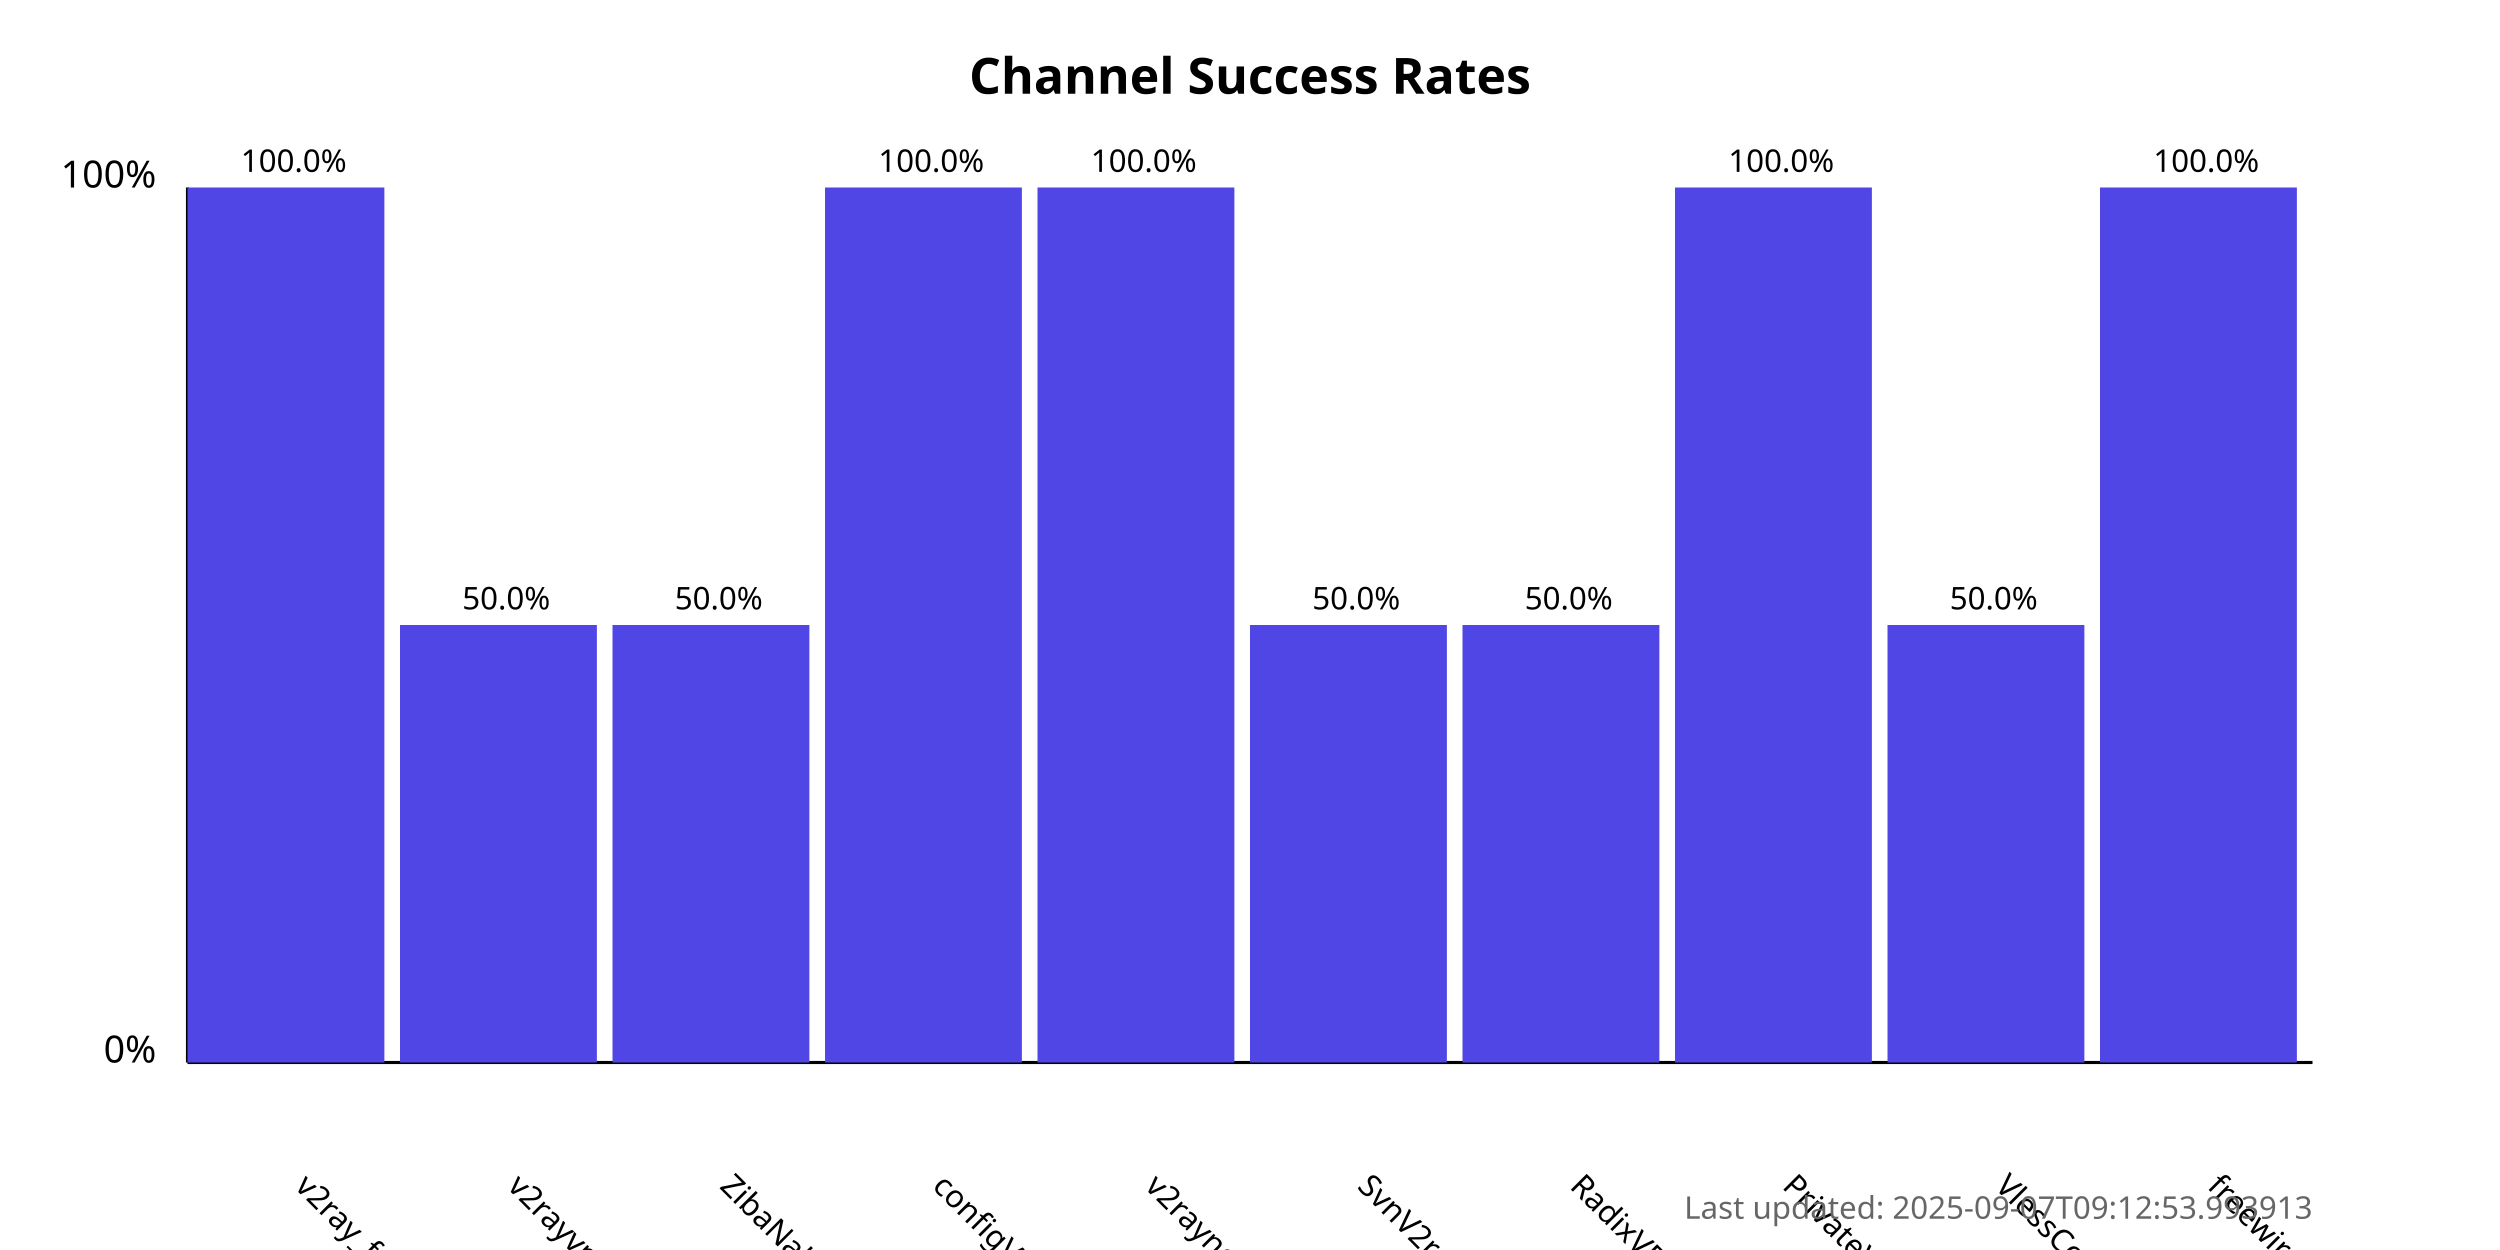
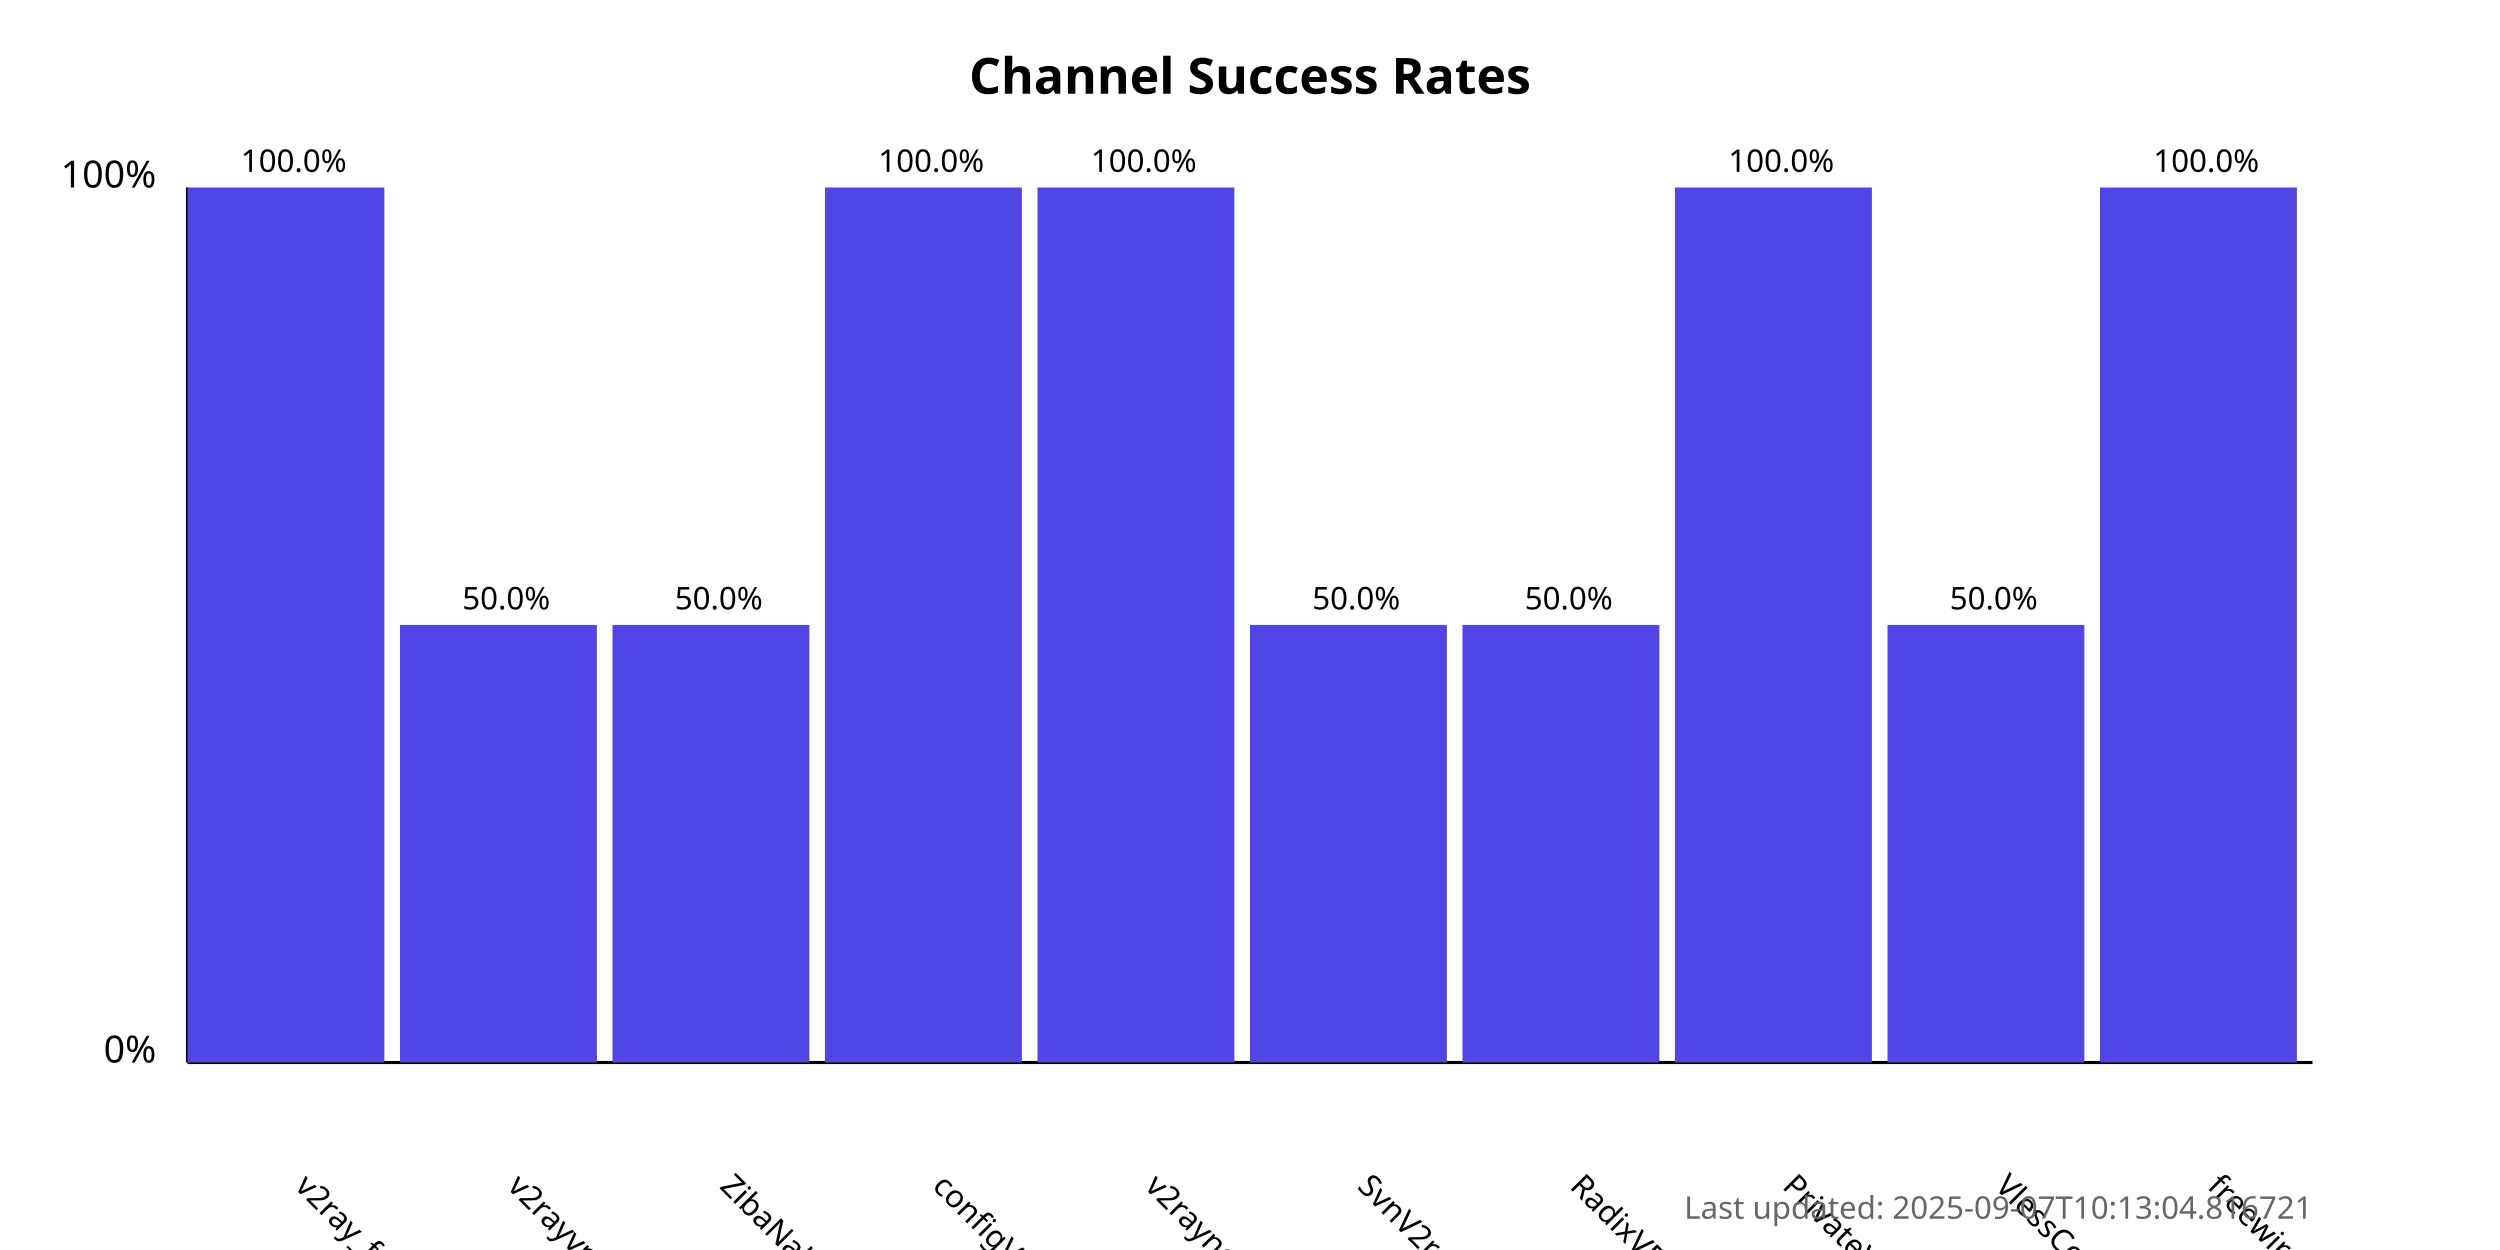
<svg xmlns="http://www.w3.org/2000/svg" width="800" height="400">
  <style>
            .chart-title { font: bold 16px sans-serif; }
            .axis-label { font: 12px sans-serif; }
            .tick-label { font: 10px sans-serif; }
            .bar { fill: #4f46e5; }
            .bar:hover { fill: #6366f1; }
            .timestamp { font: 10px sans-serif; fill: #666; }
        </style>
  <text x="400.0" y="30" text-anchor="middle" class="chart-title">
            Channel Success Rates
        </text>
  <line x1="60" y1="340" x2="60" y2="60" stroke="black" stroke-width="1" />
  <line x1="60" y1="340" x2="740" y2="340" stroke="black" stroke-width="1" />
  <text x="50" y="340" text-anchor="end" class="axis-label">0%</text>
  <text x="50" y="60" text-anchor="end" class="axis-label">100%</text>
  <g>
    <rect x="60" y="60.0" width="63.0" height="280.0" class="bar" />
    <text x="94.0" y="380" transform="rotate(45, 94.0, 380)" text-anchor="start" class="tick-label">
                v2ray_free_conf
            </text>
    <text x="94.0" y="55.0" text-anchor="middle" class="tick-label">
                100.0%
            </text>
  </g>
  <g>
    <rect x="128.0" y="200.0" width="63.0" height="140.0" class="bar" />
    <text x="162.0" y="380" transform="rotate(45, 162.0, 380)" text-anchor="start" class="tick-label">
                v2rayvpno
            </text>
    <text x="162.0" y="195.0" text-anchor="middle" class="tick-label">
                50.0%
            </text>
  </g>
  <g>
    <rect x="196.0" y="200.0" width="63.0" height="140.0" class="bar" />
    <text x="230.0" y="380" transform="rotate(45, 230.0, 380)" text-anchor="start" class="tick-label">
                ZibaNabz
            </text>
    <text x="230.0" y="195.0" text-anchor="middle" class="tick-label">
                50.0%
            </text>
  </g>
  <g>
    <rect x="264.0" y="60.0" width="63.0" height="280.0" class="bar" />
    <text x="298.0" y="380" transform="rotate(45, 298.0, 380)" text-anchor="start" class="tick-label">
                configV2rayForFree
            </text>
    <text x="298.0" y="55.0" text-anchor="middle" class="tick-label">
                100.0%
            </text>
  </g>
  <g>
    <rect x="332.0" y="60.0" width="63.0" height="280.0" class="bar" />
    <text x="366.0" y="380" transform="rotate(45, 366.0, 380)" text-anchor="start" class="tick-label">
                v2rayngvpn
            </text>
    <text x="366.0" y="55.0" text-anchor="middle" class="tick-label">
                100.0%
            </text>
  </g>
  <g>
    <rect x="400.0" y="200.0" width="63.0" height="140.0" class="bar" />
    <text x="434.0" y="380" transform="rotate(45, 434.0, 380)" text-anchor="start" class="tick-label">
                SvnV2ray
            </text>
    <text x="434.0" y="195.0" text-anchor="middle" class="tick-label">
                50.0%
            </text>
  </g>
  <g>
    <rect x="468.0" y="200.0" width="63.0" height="140.0" class="bar" />
    <text x="502.0" y="380" transform="rotate(45, 502.0, 380)" text-anchor="start" class="tick-label">
                RadixVPN
            </text>
    <text x="502.0" y="195.0" text-anchor="middle" class="tick-label">
                50.0%
            </text>
  </g>
  <g>
    <rect x="536.0" y="60.0" width="63.0" height="280.0" class="bar" />
    <text x="570.0" y="380" transform="rotate(45, 570.0, 380)" text-anchor="start" class="tick-label">
                PrivateVPNs
            </text>
    <text x="570.0" y="55.0" text-anchor="middle" class="tick-label">
                100.0%
            </text>
  </g>
  <g>
    <rect x="604.0" y="200.0" width="63.0" height="140.0" class="bar" />
    <text x="638.0" y="380" transform="rotate(45, 638.0, 380)" text-anchor="start" class="tick-label">
                VlessConfig
            </text>
    <text x="638.0" y="195.0" text-anchor="middle" class="tick-label">
                50.0%
            </text>
  </g>
  <g>
    <rect x="672.0" y="60.0" width="63.0" height="280.0" class="bar" />
    <text x="706.0" y="380" transform="rotate(45, 706.0, 380)" text-anchor="start" class="tick-label">
                freewireguard
            </text>
    <text x="706.0" y="55.0" text-anchor="middle" class="tick-label">
                100.0%
            </text>
  </g>
  <text x="740" y="390" text-anchor="end" class="timestamp">
-             Last updated: 2025-09-07T09:12:53.993913
+             Last updated: 2025-09-07T10:13:04.816721
        </text>
</svg>
